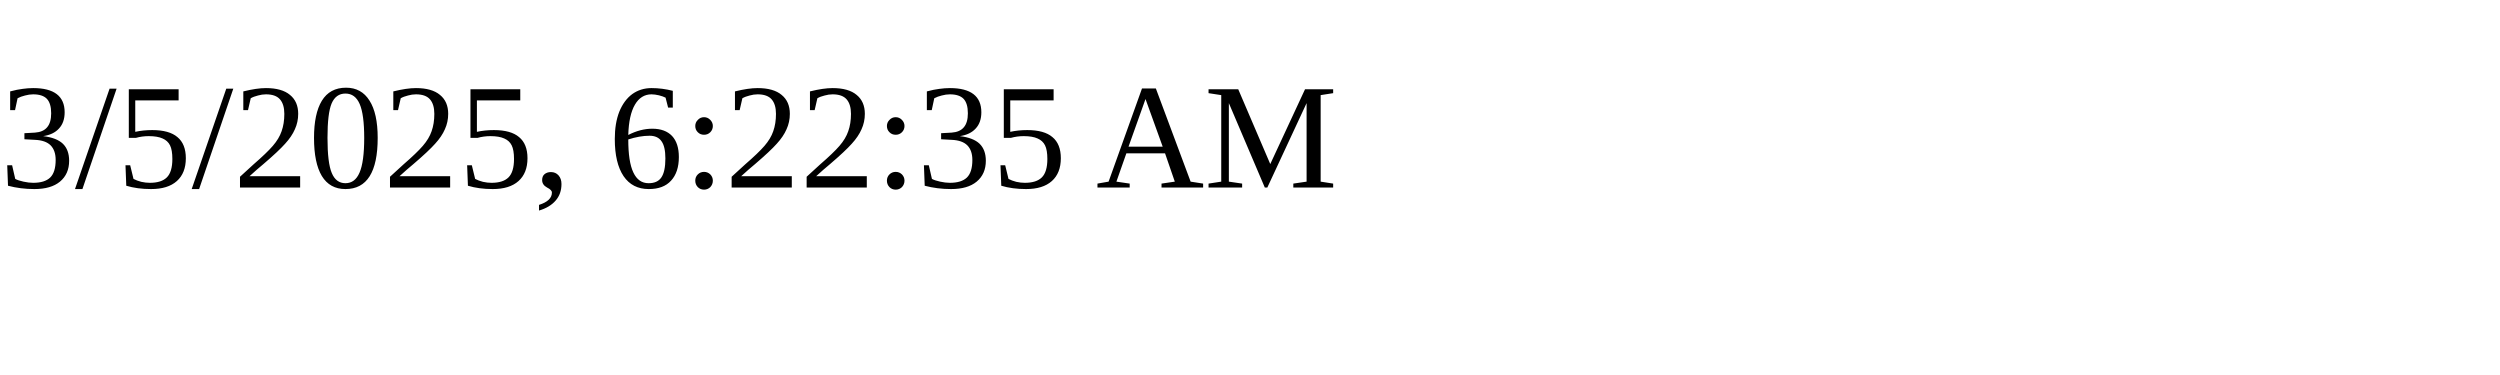
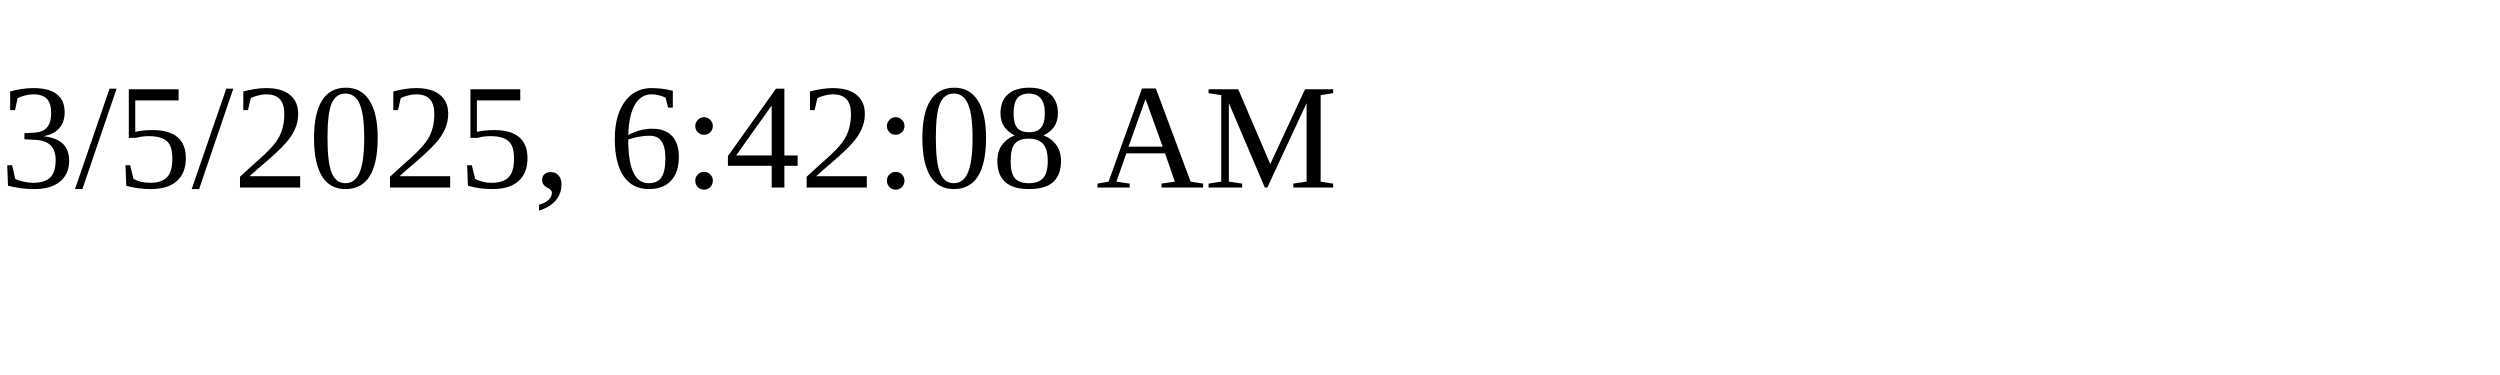
<svg xmlns="http://www.w3.org/2000/svg" height="30" width="200">
-   <text x="0" y="15">3/5/2025, 6:22:35 AM</text>
+   <text x="0" y="15">3/5/2025, 6:42:08 AM</text>
</svg>
